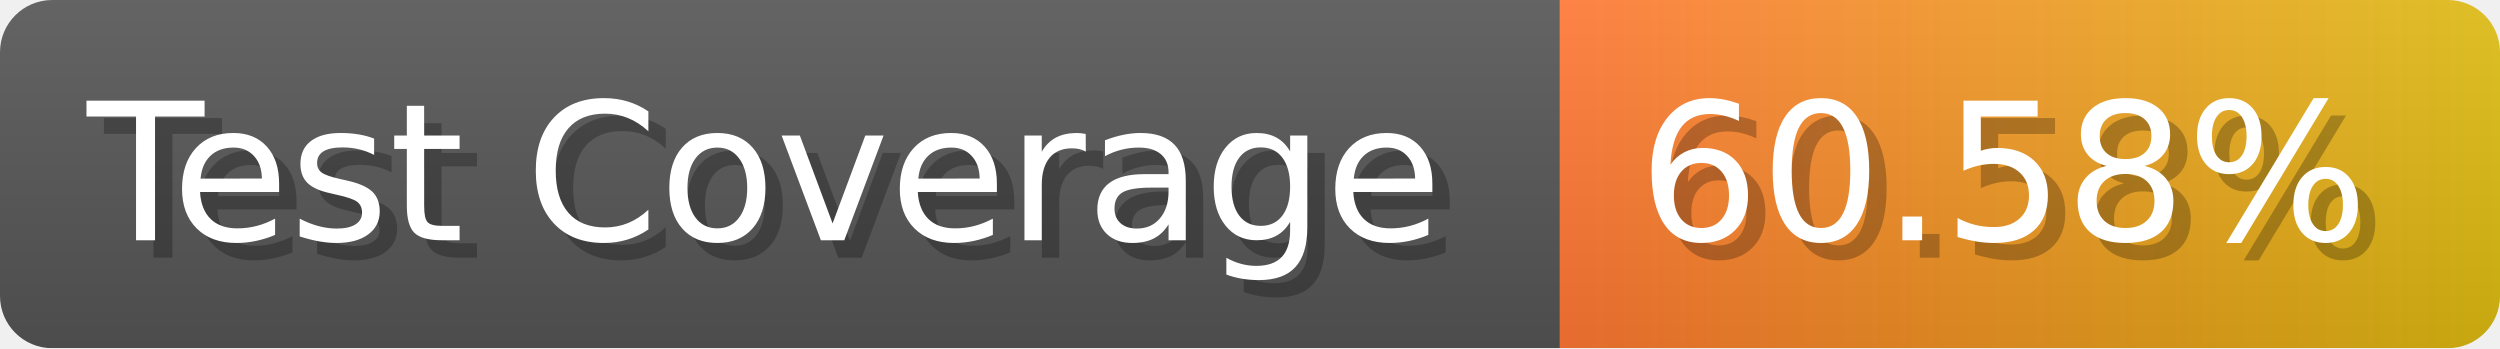
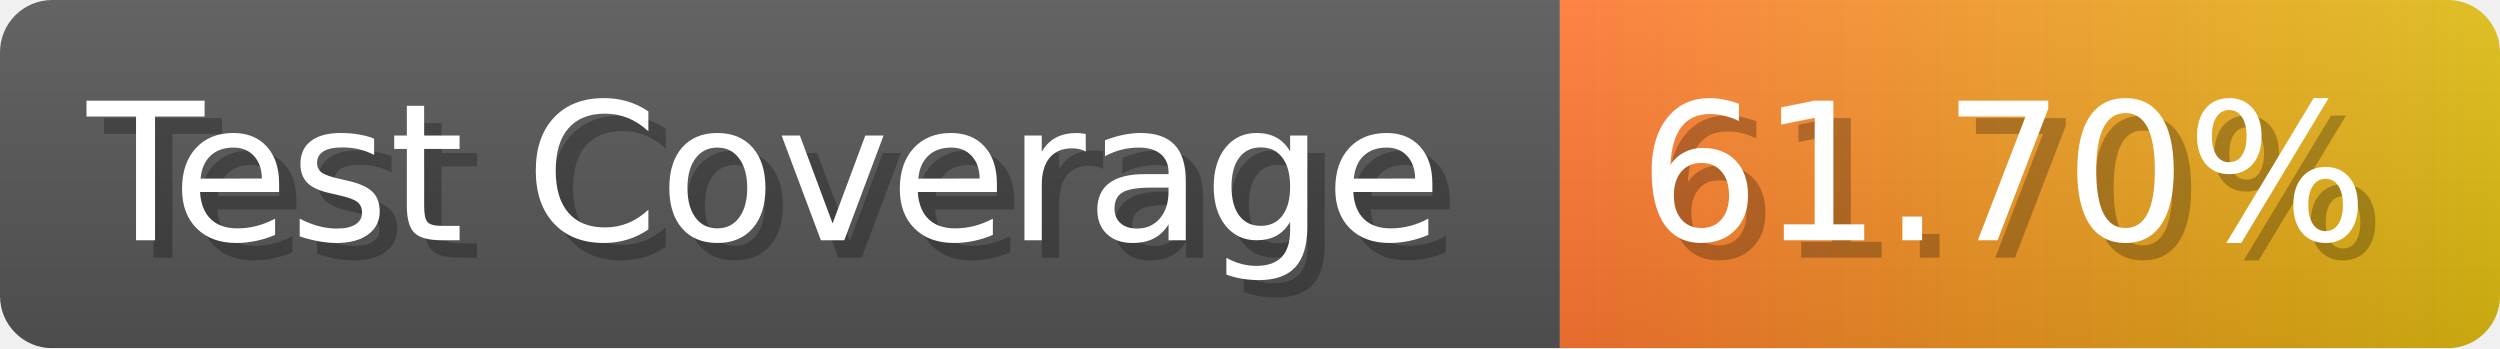
- <svg xmlns="http://www.w3.org/2000/svg" width="143.6" height="20" viewBox="0 0 1436 200" role="img" aria-label="Test Coverage: 60.58%">
+ <svg xmlns="http://www.w3.org/2000/svg" width="143.6" height="20" viewBox="0 0 1436 200" role="img" aria-label="Test Coverage: 61.70%">
  <linearGradient id="a" x2="0" y2="100%">
    <stop offset="0" stop-opacity=".1" stop-color="#EEE" />
    <stop offset="1" stop-opacity=".1" />
  </linearGradient>
  <mask id="m">
    <rect width="1436" height="200" rx="30" fill="#FFF" />
  </mask>
  <g mask="url(#m)">
    <rect width="896" height="200" fill="#555" />
    <rect width="540" height="200" fill="url(#x)" x="896" />
    <rect width="1436" height="200" fill="url(#a)" />
  </g>
  <g aria-hidden="true" fill="#fff" text-anchor="start" font-family="Verdana,DejaVu Sans,sans-serif" font-size="110">
    <text x="60" y="148" textLength="796" fill="#000" opacity="0.25">Test Coverage</text>
    <text x="50" y="138" textLength="796">Test Coverage</text>
-     <text x="951" y="148" textLength="440" fill="#000" opacity="0.25">60.58%</text>
-     <text x="941" y="138" textLength="440">60.58%</text>
+     <text x="951" y="148" textLength="440" fill="#000" opacity="0.25">61.70%</text>
+     <text x="941" y="138" textLength="440">61.70%</text>
  </g>
  <linearGradient id="x" x1="0%" y1="0%" x2="100%" y2="0%">
    <stop offset="0%" style="stop-color:#F73" />
    <stop offset="100%" style="stop-color:#DB1" />
  </linearGradient>
</svg>
